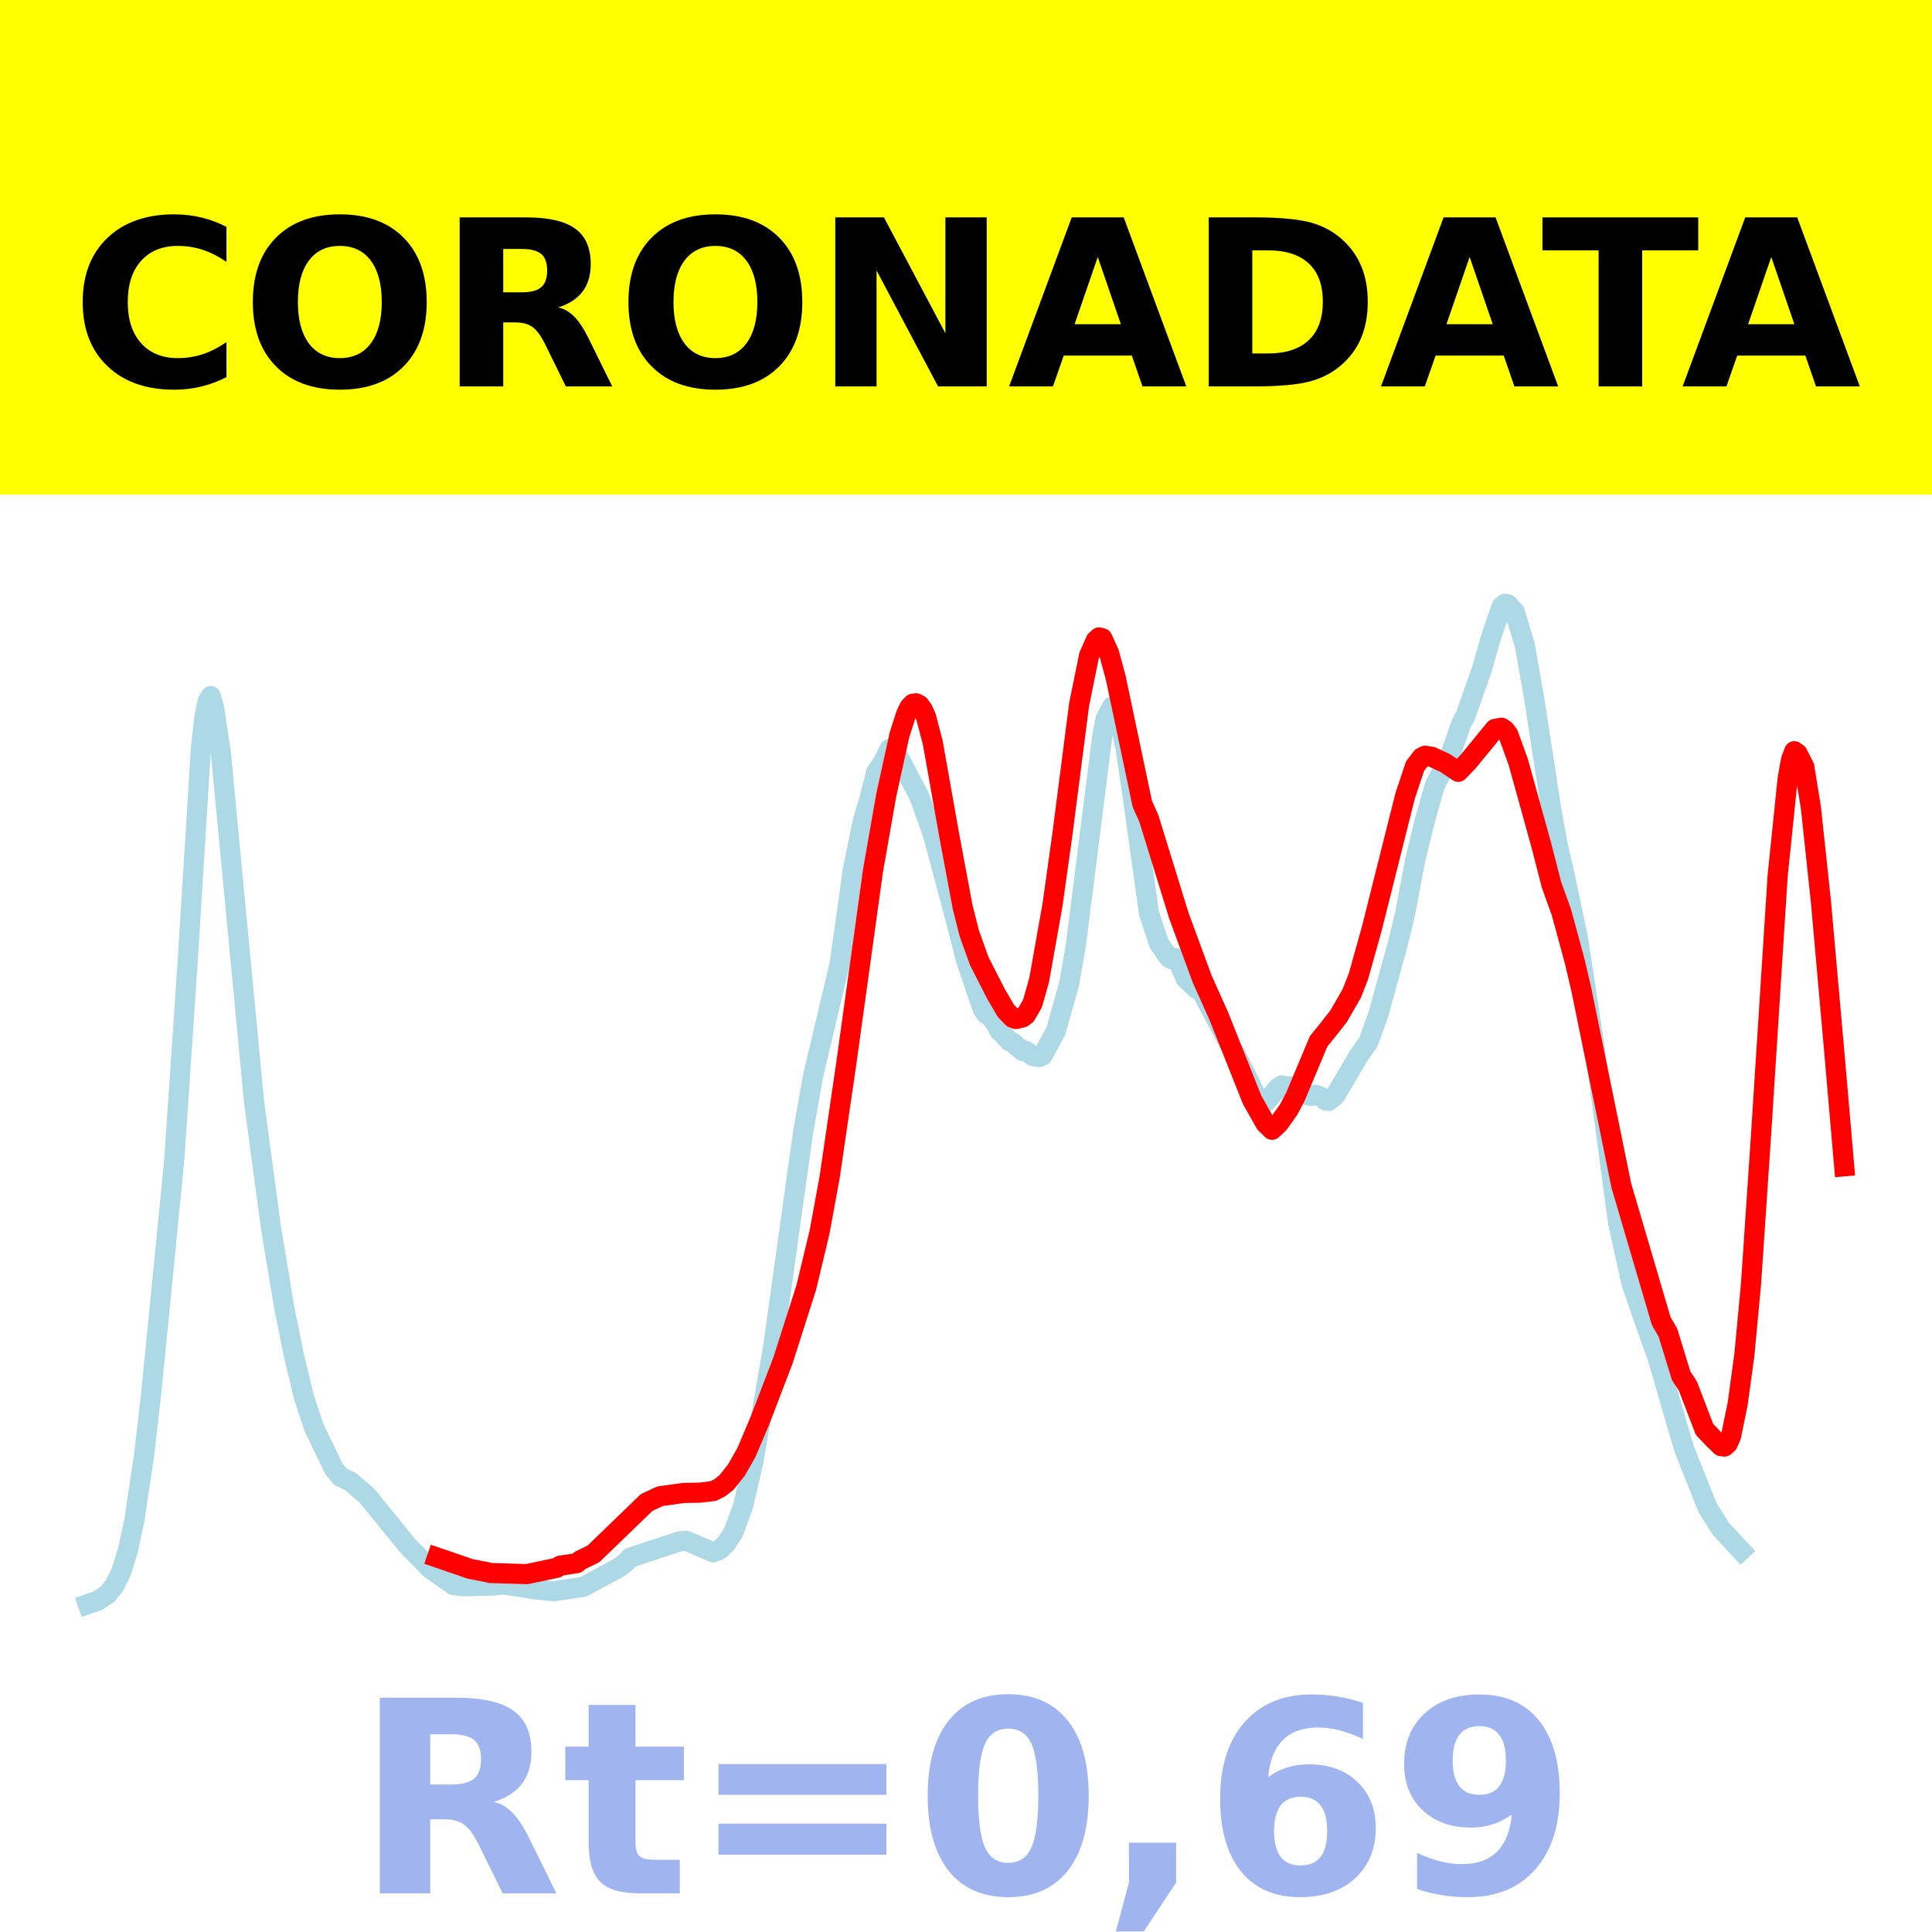
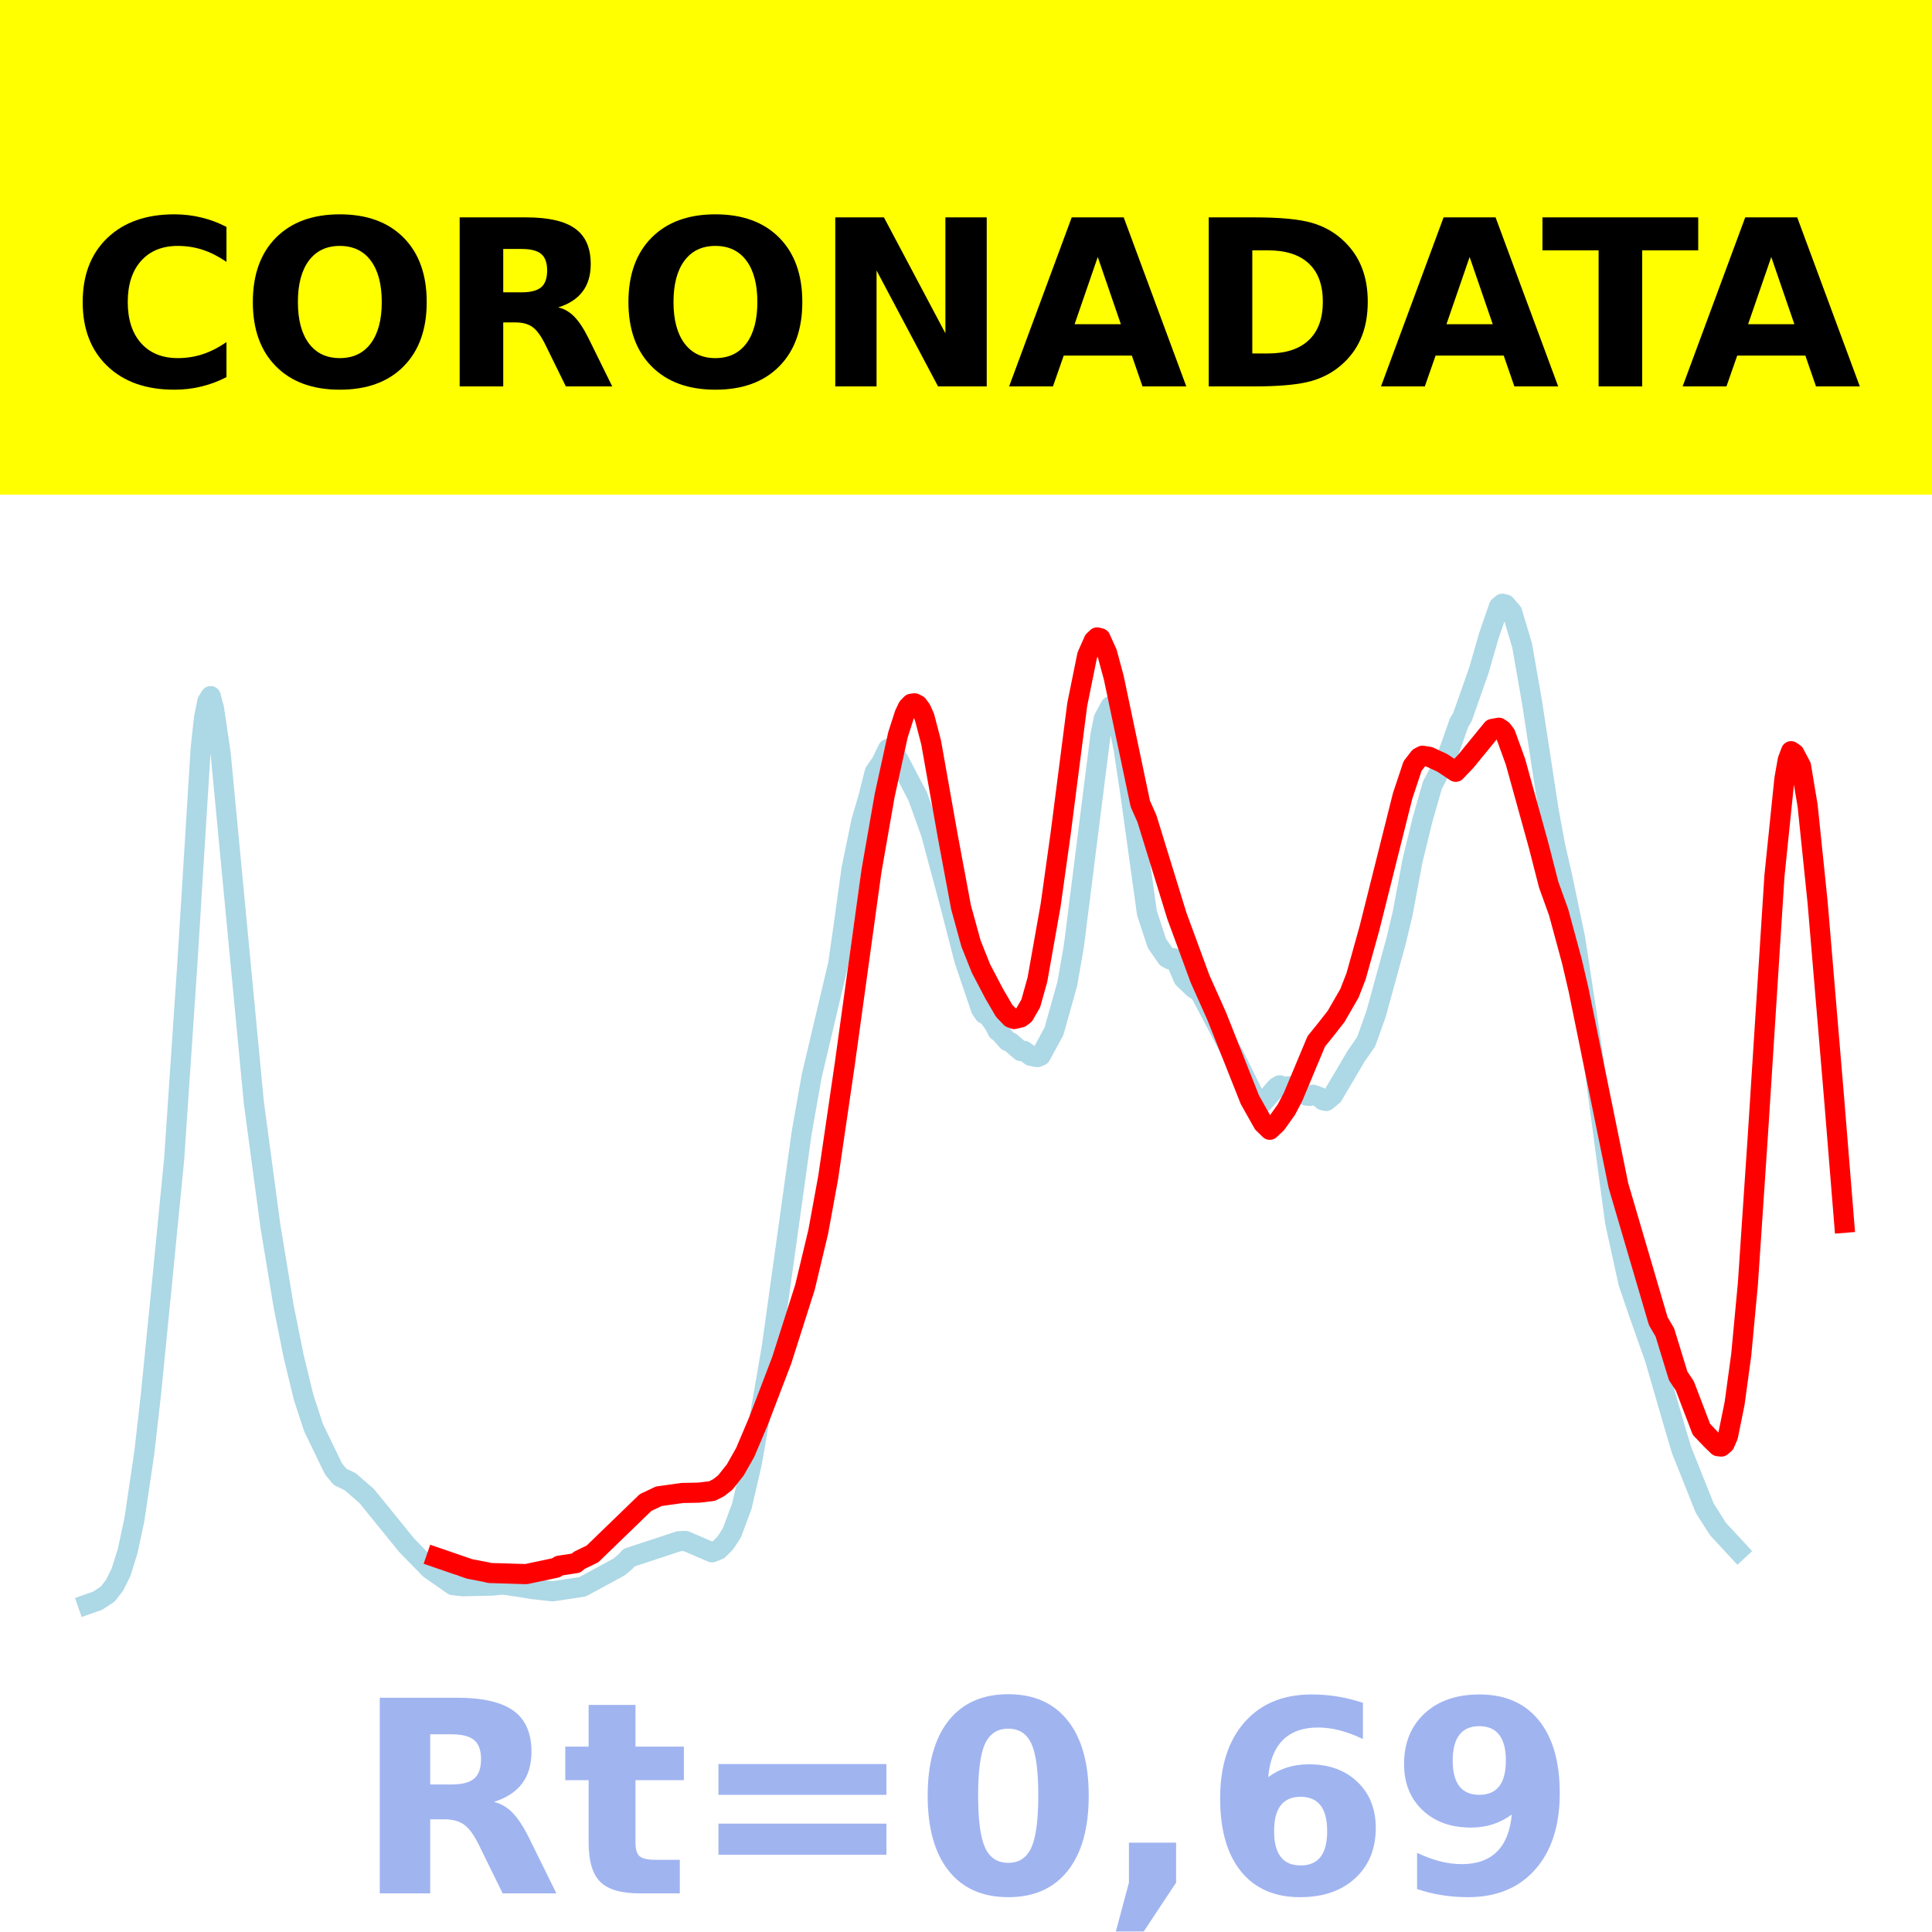
<svg xmlns="http://www.w3.org/2000/svg" xmlns:xlink="http://www.w3.org/1999/xlink" height="144pt" version="1.1" viewBox="0 0 144 144" width="144pt">
  <defs>
    <style type="text/css">*{stroke-linecap:butt;stroke-linejoin:round;}</style>
  </defs>
  <g id="figure_1">
    <g id="patch_1">
      <path d="M 0 144  L 144 144  L 144 0  L 0 0  z " style="fill:#ffffff;" />
    </g>
    <g id="axes_1">
      <g id="patch_2">
        <path d="M 0 144  L 144 144  L 144 0  L 0 0  z " style="fill:#ffffff;" />
      </g>
      <g id="line2d_1">
-         <path clip-path="url(#p9762769005)" d="M 6.545 119.565  L 7.289 119.304  L 8.033 118.81  L 8.529 118.177  L 9.025 117.191  L 9.521 115.6  L 10.017 113.303  L 10.76 108.3  L 11.256 103.954  L 12 96.491  L 12.992 86.401  L 13.983 71.75  L 14.975 55.78  L 15.223 53.498  L 15.471 52.276  L 15.719 51.885  L 15.967 52.803  L 16.463 56.142  L 18.942 82.173  L 20.182 91.395  L 21.174 97.397  L 21.917 101.093  L 22.661 104.152  L 23.405 106.416  L 24.893 109.484  L 25.388 110.081  L 26.132 110.434  L 27.372 111.506  L 30.347 115.168  L 32.083 116.941  L 33.818 118.15  L 34.562 118.23  L 36.793 118.178  L 37.537 118.099  L 39.025 118.318  L 39.769 118.444  L 41.256 118.608  L 43.488 118.271  L 46.215 116.794  L 46.711 116.378  L 46.959 116.099  L 50.678 114.876  L 51.174 114.852  L 53.157 115.703  L 53.653 115.502  L 54.149 115.005  L 54.645 114.243  L 55.388 112.248  L 56.132 109.041  L 57.62 100.429  L 59.851 84.442  L 60.595 80.226  L 62.579 71.855  L 63.074 68.378  L 63.57 64.799  L 64.314 61.19  L 64.81 59.516  L 65.306 57.554  L 65.802 56.835  L 66.298 55.819  L 66.545 55.922  L 67.041 56.548  L 68.529 59.385  L 69.521 62.152  L 71.008 67.699  L 72 71.549  L 73.24 75.205  L 73.488 75.569  L 73.736 75.672  L 74.231 76.336  L 74.479 76.831  L 74.727 77.034  L 75.223 77.596  L 75.471 77.698  L 76.215 78.342  L 76.463 78.323  L 76.959 78.698  L 77.455 78.791  L 77.702 78.687  L 78.694 76.864  L 79.686 73.334  L 80.182 70.497  L 82.165 54.797  L 82.413 53.561  L 82.909 52.642  L 83.157 52.838  L 83.405 53.383  L 83.901 55.841  L 84.397 59.153  L 85.636 68.057  L 86.38 70.315  L 87.124 71.385  L 87.372 71.514  L 87.62 71.413  L 87.868 71.771  L 88.364 72.927  L 89.107 73.643  L 89.603 73.973  L 91.835 78.221  L 92.083 78.541  L 93.818 82.06  L 94.066 82.203  L 94.314 82.166  L 95.306 81.038  L 95.554 80.892  L 95.802 81.006  L 96.545 80.951  L 97.041 81.326  L 97.537 81.654  L 97.785 81.685  L 98.033 81.595  L 98.529 81.77  L 98.777 82.007  L 99.025 82.062  L 99.521 81.654  L 101.256 78.72  L 102 77.652  L 102.744 75.582  L 104.231 70.168  L 104.727 68.099  L 105.471 64.137  L 106.215 61.097  L 106.959 58.502  L 107.95 56.645  L 108.446 55.273  L 108.942 53.863  L 109.19 53.459  L 110.43 49.945  L 111.174 47.364  L 111.917 45.213  L 112.165 45  L 112.413 45.054  L 112.909 45.627  L 113.653 48.11  L 114.397 52.359  L 115.636 60.434  L 116.132 63.113  L 116.628 65.247  L 117.62 69.981  L 118.86 78.124  L 120.595 91.083  L 121.587 95.593  L 122.331 97.781  L 123.57 101.278  L 125.058 106.407  L 125.554 108.066  L 127.289 112.411  L 128.281 113.969  L 129.769 115.57  L 129.769 115.57  " style="fill:none;stroke:#add8e6;stroke-linecap:square;stroke-width:1.5;" />
+         <path clip-path="url(#p89697464fd)" d="M 6.545 119.565  L 7.288 119.304  L 8.03 118.81  L 8.525 118.177  L 9.02 117.191  L 9.515 115.6  L 10.01 113.303  L 10.752 108.3  L 11.247 103.954  L 11.99 96.491  L 12.98 86.401  L 13.969 71.75  L 14.959 55.78  L 15.207 53.498  L 15.454 52.276  L 15.702 51.885  L 15.949 52.803  L 16.444 56.142  L 18.919 82.173  L 20.156 91.395  L 21.146 97.397  L 21.888 101.093  L 22.631 104.152  L 23.373 106.416  L 24.858 109.484  L 25.353 110.081  L 26.095 110.434  L 27.333 111.506  L 30.302 115.168  L 32.034 116.941  L 33.767 118.15  L 34.509 118.23  L 36.736 118.178  L 37.479 118.099  L 38.963 118.318  L 39.706 118.444  L 41.191 118.608  L 43.418 118.271  L 46.14 116.794  L 46.635 116.378  L 46.882 116.099  L 50.594 114.876  L 51.089 114.852  L 53.069 115.703  L 53.564 115.502  L 54.059 115.005  L 54.554 114.243  L 55.296 112.248  L 56.038 109.041  L 57.523 100.429  L 59.75 84.442  L 60.493 80.226  L 62.473 71.855  L 62.968 68.378  L 63.462 64.799  L 64.205 61.19  L 64.7 59.516  L 65.195 57.554  L 65.69 56.835  L 66.185 55.819  L 66.432 55.922  L 66.927 56.548  L 68.412 59.385  L 69.402 62.152  L 70.886 67.699  L 71.876 71.549  L 73.114 75.205  L 73.361 75.569  L 73.609 75.672  L 74.103 76.336  L 74.351 76.831  L 74.598 77.034  L 75.093 77.596  L 75.341 77.698  L 76.083 78.342  L 76.331 78.323  L 76.826 78.698  L 77.321 78.791  L 77.568 78.687  L 78.558 76.864  L 79.548 73.334  L 80.043 70.497  L 82.022 54.797  L 82.27 53.561  L 82.765 52.642  L 83.012 52.838  L 83.26 53.383  L 83.755 55.841  L 84.25 59.153  L 85.487 68.057  L 86.229 70.315  L 86.972 71.385  L 87.219 71.514  L 87.467 71.413  L 87.714 71.771  L 88.209 72.927  L 88.951 73.643  L 89.446 73.973  L 91.673 78.221  L 91.921 78.541  L 93.653 82.06  L 93.901 82.203  L 94.148 82.166  L 95.138 81.038  L 95.385 80.892  L 95.633 81.006  L 96.375 80.951  L 96.87 81.326  L 97.365 81.654  L 97.613 81.685  L 97.86 81.595  L 98.355 81.77  L 98.603 82.007  L 98.85 82.062  L 99.345 81.654  L 101.077 78.72  L 101.82 77.652  L 102.562 75.582  L 104.047 70.168  L 104.542 68.099  L 105.284 64.137  L 106.026 61.097  L 106.769 58.502  L 107.759 56.645  L 108.254 55.273  L 108.749 53.863  L 108.996 53.459  L 110.233 49.945  L 110.976 47.364  L 111.718 45.213  L 111.966 45  L 112.213 45.054  L 112.708 45.627  L 113.45 48.11  L 114.193 52.359  L 115.43 60.434  L 115.925 63.113  L 116.42 65.247  L 117.41 69.981  L 118.647 78.124  L 120.379 91.083  L 121.369 95.593  L 122.112 97.781  L 123.349 101.278  L 124.834 106.407  L 125.329 108.066  L 127.061 112.411  L 128.051 113.969  L 129.536 115.57  L 129.536 115.57  " style="fill:none;stroke:#add8e6;stroke-linecap:square;stroke-width:1.5;" />
      </g>
      <g id="line2d_2">
-         <path clip-path="url(#p9762769005)" d="M 32.579 116.088  L 35.058 116.94  L 36.298 117.176  L 36.545 117.242  L 39.273 117.325  L 41.504 116.854  L 41.752 116.697  L 42.992 116.509  L 43.24 116.301  L 44.231 115.819  L 48.198 111.988  L 49.19 111.522  L 50.926 111.278  L 52.165 111.254  L 53.157 111.136  L 53.653 110.886  L 54.149 110.497  L 54.893 109.562  L 55.636 108.253  L 56.628 105.915  L 58.364 101.386  L 60.099 95.944  L 61.091 91.806  L 61.835 87.748  L 63.074 79.289  L 65.058 64.961  L 66.05 59.297  L 67.041 54.772  L 67.537 53.232  L 67.785 52.713  L 68.033 52.457  L 68.281 52.42  L 68.529 52.547  L 68.777 52.891  L 69.025 53.447  L 69.521 55.341  L 70.76 62.315  L 71.752 67.616  L 72.248 69.578  L 72.992 71.644  L 74.231 74.07  L 74.975 75.343  L 75.471 75.858  L 75.719 75.952  L 76.215 75.834  L 76.463 75.648  L 76.959 74.791  L 77.455 73.028  L 78.446 67.456  L 79.19 62.142  L 80.43 52.515  L 81.174 48.855  L 81.669 47.742  L 81.917 47.509  L 82.165 47.574  L 82.661 48.669  L 83.157 50.502  L 85.14 59.909  L 85.636 61.022  L 87.868 68.254  L 89.603 72.966  L 90.843 75.734  L 93.322 81.967  L 94.314 83.727  L 94.81 84.208  L 95.306 83.745  L 96.05 82.7  L 96.545 81.759  L 98.281 77.617  L 99.025 76.698  L 99.769 75.748  L 100.76 74.029  L 101.256 72.752  L 102.248 69.205  L 104.727 59.327  L 105.471 57.098  L 105.967 56.457  L 106.215 56.328  L 106.711 56.407  L 107.702 56.865  L 108.694 57.527  L 109.438 56.753  L 111.421 54.331  L 111.917 54.241  L 112.165 54.407  L 112.413 54.735  L 113.157 56.779  L 114.893 63.043  L 115.636 65.94  L 116.38 68.002  L 117.372 71.655  L 117.868 73.778  L 120.843 88.358  L 123.818 98.469  L 124.314 99.316  L 125.306 102.551  L 125.802 103.294  L 127.041 106.534  L 127.785 107.313  L 128.281 107.791  L 128.529 107.818  L 128.777 107.603  L 129.025 107.034  L 129.521 104.601  L 130.017 100.966  L 130.512 95.683  L 131.256 84.63  L 132.496 65.272  L 133.24 58.05  L 133.488 56.647  L 133.736 55.991  L 133.983 56.169  L 134.479 57.147  L 134.975 60.208  L 135.719 67.181  L 136.711 78.333  L 137.455 86.929  L 137.455 86.929  " style="fill:none;stroke:#ff0000;stroke-linecap:square;stroke-width:1.5;" />
+         <path clip-path="url(#p89697464fd)" d="M 32.529 116.088  L 35.004 116.94  L 36.241 117.176  L 36.489 117.242  L 39.211 117.325  L 41.438 116.854  L 41.686 116.697  L 42.923 116.509  L 43.17 116.301  L 44.16 115.819  L 48.12 111.988  L 49.109 111.522  L 50.842 111.278  L 52.079 111.254  L 53.069 111.136  L 53.564 110.886  L 54.059 110.497  L 54.801 109.562  L 55.544 108.253  L 56.533 105.915  L 58.266 101.386  L 59.998 95.944  L 60.988 91.806  L 61.73 87.748  L 62.968 79.289  L 64.947 64.961  L 65.937 59.297  L 66.927 54.772  L 67.422 53.232  L 67.669 52.713  L 67.917 52.457  L 68.164 52.42  L 68.412 52.547  L 68.659 52.891  L 68.907 53.447  L 69.402 55.341  L 70.639 62.315  L 71.629 67.616  L 72.371 70.319  L 73.114 72.182  L 74.103 74.07  L 74.846 75.343  L 75.341 75.858  L 75.588 75.952  L 76.083 75.834  L 76.331 75.648  L 76.826 74.791  L 77.321 73.028  L 78.31 67.456  L 79.053 62.142  L 80.29 52.515  L 81.032 48.855  L 81.527 47.742  L 81.775 47.509  L 82.022 47.574  L 82.517 48.669  L 83.012 50.502  L 84.992 59.909  L 85.487 61.022  L 87.714 68.254  L 89.446 72.966  L 90.684 75.734  L 93.158 81.967  L 94.148 83.727  L 94.643 84.208  L 95.138 83.745  L 95.88 82.7  L 96.375 81.759  L 98.108 77.617  L 98.85 76.698  L 99.592 75.748  L 100.582 74.029  L 101.077 72.752  L 102.067 69.205  L 104.542 59.327  L 105.284 57.098  L 105.779 56.457  L 106.026 56.328  L 106.521 56.407  L 107.511 56.865  L 108.501 57.527  L 109.244 56.753  L 111.223 54.331  L 111.718 54.241  L 111.966 54.407  L 112.213 54.735  L 112.955 56.779  L 114.688 63.043  L 115.43 65.94  L 116.173 68.002  L 117.162 71.655  L 117.657 73.778  L 120.627 88.358  L 123.596 98.469  L 124.091 99.316  L 125.081 102.551  L 125.576 103.294  L 126.814 106.534  L 127.556 107.313  L 128.051 107.791  L 128.298 107.818  L 128.546 107.603  L 128.793 107.034  L 129.288 104.601  L 129.783 100.966  L 130.278 95.683  L 131.02 84.63  L 132.258 65.272  L 133 58.05  L 133.248 56.647  L 133.495 55.99  L 133.743 56.162  L 134.237 57.096  L 134.732 60.069  L 135.475 67.267  L 136.712 81.974  L 137.455 91.14  L 137.455 91.14  " style="fill:none;stroke:#ff0000;stroke-linecap:square;stroke-width:1.5;" />
      </g>
      <g id="patch_3">
        <path d="M 0 144  L 0 0  " style="fill:none;stroke:#ffffff;stroke-linecap:square;stroke-linejoin:miter;stroke-width:0.8;" />
      </g>
      <g id="patch_4">
        <path d="M 144 144  L 144 0  " style="fill:none;stroke:#ffffff;stroke-linecap:square;stroke-linejoin:miter;stroke-width:0.8;" />
      </g>
      <g id="patch_5">
        <path d="M 0 144  L 144 144  " style="fill:none;stroke:#ffffff;stroke-linecap:square;stroke-linejoin:miter;stroke-width:0.8;" />
      </g>
      <g id="patch_6">
        <path d="M 0 0  L 144 0  " style="fill:none;stroke:#ffffff;stroke-linecap:square;stroke-linejoin:miter;stroke-width:0.8;" />
      </g>
    </g>
    <g id="text_1">
      <g id="patch_7">
        <path d="M -64.848 36.368  L 208.848 36.368  L 208.848 -7.654  L -64.848 -7.654  z " style="fill:#ffff00;stroke:#ffff00;stroke-linejoin:miter;" />
      </g>
      <g transform="translate(72 9.45018)scale(0.1728 -0.1728)" />
      <g transform="translate(-60.87375 28.8)scale(0.1728 -0.1728)">
        <defs>
          <path id="DejaVuSans-Bold-32" />
          <path d="M 67 4  Q 61.812 1.312 56.203 -0.047  Q 50.594 -1.422 44.484 -1.422  Q 26.266 -1.422 15.625 8.766  Q 4.984 18.953 4.984 36.375  Q 4.984 53.859 15.625 64.031  Q 26.266 74.219 44.484 74.219  Q 50.594 74.219 56.203 72.844  Q 61.812 71.484 67 68.797  L 67 53.719  Q 61.766 57.281 56.688 58.938  Q 51.609 60.594 46 60.594  Q 35.938 60.594 30.172 54.141  Q 24.422 47.703 24.422 36.375  Q 24.422 25.094 30.172 18.641  Q 35.938 12.203 46 12.203  Q 51.609 12.203 56.688 13.859  Q 61.766 15.531 67 19.094  z " id="DejaVuSans-Bold-67" />
          <path d="M 42.484 60.594  Q 33.891 60.594 29.156 54.25  Q 24.422 47.906 24.422 36.375  Q 24.422 24.906 29.156 18.547  Q 33.891 12.203 42.484 12.203  Q 51.125 12.203 55.859 18.547  Q 60.594 24.906 60.594 36.375  Q 60.594 47.906 55.859 54.25  Q 51.125 60.594 42.484 60.594  z M 42.484 74.219  Q 60.062 74.219 70.016 64.156  Q 79.984 54.109 79.984 36.375  Q 79.984 18.703 70.016 8.641  Q 60.062 -1.422 42.484 -1.422  Q 24.953 -1.422 14.969 8.641  Q 4.984 18.703 4.984 36.375  Q 4.984 54.109 14.969 64.156  Q 24.953 74.219 42.484 74.219  z " id="DejaVuSans-Bold-79" />
          <path d="M 35.891 40.578  Q 41.797 40.578 44.359 42.766  Q 46.922 44.969 46.922 50  Q 46.922 54.984 44.359 57.125  Q 41.797 59.281 35.891 59.281  L 27.984 59.281  L 27.984 40.578  z M 27.984 27.594  L 27.984 0  L 9.188 0  L 9.188 72.906  L 37.891 72.906  Q 52.297 72.906 59 68.062  Q 65.719 63.234 65.719 52.781  Q 65.719 45.562 62.219 40.922  Q 58.734 36.281 51.703 34.078  Q 55.562 33.203 58.609 30.094  Q 61.672 27 64.797 20.703  L 75 0  L 54.984 0  L 46.094 18.109  Q 43.406 23.578 40.641 25.578  Q 37.891 27.594 33.297 27.594  z " id="DejaVuSans-Bold-82" />
          <path d="M 9.188 72.906  L 30.172 72.906  L 56.688 22.906  L 56.688 72.906  L 74.516 72.906  L 74.516 0  L 53.516 0  L 27 50  L 27 0  L 9.188 0  z " id="DejaVuSans-Bold-78" />
          <path d="M 53.422 13.281  L 24.031 13.281  L 19.391 0  L 0.484 0  L 27.484 72.906  L 49.906 72.906  L 76.906 0  L 58.016 0  z M 28.719 26.812  L 48.688 26.812  L 38.719 55.812  z " id="DejaVuSans-Bold-65" />
          <path d="M 27.984 58.688  L 27.984 14.203  L 34.719 14.203  Q 46.234 14.203 52.312 19.922  Q 58.406 25.641 58.406 36.531  Q 58.406 47.359 52.344 53.016  Q 46.297 58.688 34.719 58.688  z M 9.188 72.906  L 29 72.906  Q 45.609 72.906 53.734 70.531  Q 61.859 68.172 67.672 62.5  Q 72.797 57.562 75.281 51.109  Q 77.781 44.672 77.781 36.531  Q 77.781 28.266 75.281 21.797  Q 72.797 15.328 67.672 10.406  Q 61.812 4.734 53.609 2.359  Q 45.406 0 29 0  L 9.188 0  z " id="DejaVuSans-Bold-68" />
          <path d="M 0.484 72.906  L 67.672 72.906  L 67.672 58.688  L 43.5 58.688  L 43.5 0  L 24.703 0  L 24.703 58.688  L 0.484 58.688  z " id="DejaVuSans-Bold-84" />
        </defs>
        <use xlink:href="#DejaVuSans-Bold-32" />
        <use x="34.814" xlink:href="#DejaVuSans-Bold-32" />
        <use x="69.629" xlink:href="#DejaVuSans-Bold-32" />
        <use x="104.443" xlink:href="#DejaVuSans-Bold-32" />
        <use x="139.258" xlink:href="#DejaVuSans-Bold-32" />
        <use x="174.072" xlink:href="#DejaVuSans-Bold-32" />
        <use x="208.887" xlink:href="#DejaVuSans-Bold-32" />
        <use x="243.701" xlink:href="#DejaVuSans-Bold-32" />
        <use x="278.516" xlink:href="#DejaVuSans-Bold-32" />
        <use x="313.33" xlink:href="#DejaVuSans-Bold-32" />
        <use x="348.145" xlink:href="#DejaVuSans-Bold-32" />
        <use x="382.959" xlink:href="#DejaVuSans-Bold-67" />
        <use x="456.348" xlink:href="#DejaVuSans-Bold-79" />
        <use x="541.357" xlink:href="#DejaVuSans-Bold-82" />
        <use x="618.359" xlink:href="#DejaVuSans-Bold-79" />
        <use x="703.369" xlink:href="#DejaVuSans-Bold-78" />
        <use x="787.061" xlink:href="#DejaVuSans-Bold-65" />
        <use x="864.453" xlink:href="#DejaVuSans-Bold-68" />
        <use x="947.461" xlink:href="#DejaVuSans-Bold-65" />
        <use x="1017.104" xlink:href="#DejaVuSans-Bold-84" />
        <use x="1077.566" xlink:href="#DejaVuSans-Bold-65" />
        <use x="1154.959" xlink:href="#DejaVuSans-Bold-32" />
        <use x="1189.773" xlink:href="#DejaVuSans-Bold-32" />
        <use x="1224.588" xlink:href="#DejaVuSans-Bold-32" />
        <use x="1259.402" xlink:href="#DejaVuSans-Bold-32" />
        <use x="1294.217" xlink:href="#DejaVuSans-Bold-32" />
        <use x="1329.031" xlink:href="#DejaVuSans-Bold-32" />
        <use x="1363.846" xlink:href="#DejaVuSans-Bold-32" />
        <use x="1398.66" xlink:href="#DejaVuSans-Bold-32" />
        <use x="1433.475" xlink:href="#DejaVuSans-Bold-32" />
        <use x="1468.289" xlink:href="#DejaVuSans-Bold-32" />
        <use x="1503.104" xlink:href="#DejaVuSans-Bold-32" />
      </g>
    </g>
    <g id="text_2">
      <g style="fill:#4169e1;opacity:0.5;" transform="translate(26.46875 141.12)scale(0.2 -0.2)">
        <defs>
          <path d="M 27.484 70.219  L 27.484 54.688  L 45.516 54.688  L 45.516 42.188  L 27.484 42.188  L 27.484 19  Q 27.484 15.188 29 13.844  Q 30.516 12.5 35.016 12.5  L 44 12.5  L 44 0  L 29 0  Q 18.656 0 14.328 4.312  Q 10.016 8.641 10.016 19  L 10.016 42.188  L 1.312 42.188  L 1.312 54.688  L 10.016 54.688  L 10.016 70.219  z " id="DejaVuSans-Bold-116" />
          <path d="M 10.594 48.188  L 73.188 48.188  L 73.188 36.719  L 10.594 36.719  z M 10.594 25.984  L 73.188 25.984  L 73.188 14.406  L 10.594 14.406  z " id="DejaVuSans-Bold-61" />
          <path d="M 46 36.531  Q 46 50.203 43.438 55.781  Q 40.875 61.375 34.812 61.375  Q 28.766 61.375 26.172 55.781  Q 23.578 50.203 23.578 36.531  Q 23.578 22.703 26.172 17.031  Q 28.766 11.375 34.812 11.375  Q 40.828 11.375 43.406 17.031  Q 46 22.703 46 36.531  z M 64.797 36.375  Q 64.797 18.266 56.984 8.422  Q 49.172 -1.422 34.812 -1.422  Q 20.406 -1.422 12.594 8.422  Q 4.781 18.266 4.781 36.375  Q 4.781 54.547 12.594 64.375  Q 20.406 74.219 34.812 74.219  Q 49.172 74.219 56.984 64.375  Q 64.797 54.547 64.797 36.375  z " id="DejaVuSans-Bold-48" />
          <path d="M 10.203 18.891  L 27.781 18.891  L 27.781 4  L 15.719 -14.203  L 5.328 -14.203  L 10.203 4  z " id="DejaVuSans-Bold-44" />
          <path d="M 36.188 35.984  Q 31.25 35.984 28.781 32.781  Q 26.312 29.594 26.312 23.188  Q 26.312 16.797 28.781 13.594  Q 31.25 10.406 36.188 10.406  Q 41.156 10.406 43.625 13.594  Q 46.094 16.797 46.094 23.188  Q 46.094 29.594 43.625 32.781  Q 41.156 35.984 36.188 35.984  z M 59.422 71  L 59.422 57.516  Q 54.781 59.719 50.672 60.766  Q 46.578 61.812 42.672 61.812  Q 34.281 61.812 29.594 57.141  Q 24.906 52.484 24.125 43.312  Q 27.344 45.703 31.094 46.891  Q 34.859 48.094 39.312 48.094  Q 50.484 48.094 57.344 41.547  Q 64.203 35.016 64.203 24.422  Q 64.203 12.703 56.531 5.641  Q 48.875 -1.422 35.984 -1.422  Q 21.781 -1.422 13.984 8.172  Q 6.203 17.781 6.203 35.406  Q 6.203 53.469 15.312 63.797  Q 24.422 74.125 40.281 74.125  Q 45.312 74.125 50.047 73.344  Q 54.781 72.562 59.422 71  z " id="DejaVuSans-Bold-54" />
          <path d="M 10.016 1.609  L 10.016 15.094  Q 14.5 12.984 18.594 11.938  Q 22.703 10.891 26.703 10.891  Q 35.109 10.891 39.797 15.547  Q 44.484 20.219 45.312 29.391  Q 42 26.953 38.234 25.734  Q 34.469 24.516 30.078 24.516  Q 18.891 24.516 12.031 31.031  Q 5.172 37.547 5.172 48.188  Q 5.172 59.969 12.812 67.047  Q 20.453 74.125 33.297 74.125  Q 47.562 74.125 55.375 64.5  Q 63.188 54.891 63.188 37.312  Q 63.188 19.234 54.047 8.906  Q 44.922 -1.422 29 -1.422  Q 23.875 -1.422 19.188 -0.656  Q 14.5 0.094 10.016 1.609  z M 33.203 36.719  Q 38.141 36.719 40.625 39.906  Q 43.109 43.109 43.109 49.516  Q 43.109 55.859 40.625 59.078  Q 38.141 62.312 33.203 62.312  Q 28.266 62.312 25.781 59.078  Q 23.297 55.859 23.297 49.516  Q 23.297 43.109 25.781 39.906  Q 28.266 36.719 33.203 36.719  z " id="DejaVuSans-Bold-57" />
        </defs>
        <use xlink:href="#DejaVuSans-Bold-82" />
        <use x="77.002" xlink:href="#DejaVuSans-Bold-116" />
        <use x="124.805" xlink:href="#DejaVuSans-Bold-61" />
        <use x="208.594" xlink:href="#DejaVuSans-Bold-48" />
        <use x="278.174" xlink:href="#DejaVuSans-Bold-44" />
        <use x="316.162" xlink:href="#DejaVuSans-Bold-54" />
        <use x="385.742" xlink:href="#DejaVuSans-Bold-57" />
      </g>
    </g>
  </g>
  <defs>
-     <clipPath id="p9762769005">
+     <clipPath id="p89697464fd">
      <rect height="144" width="144" x="0" y="0" />
    </clipPath>
  </defs>
</svg>
